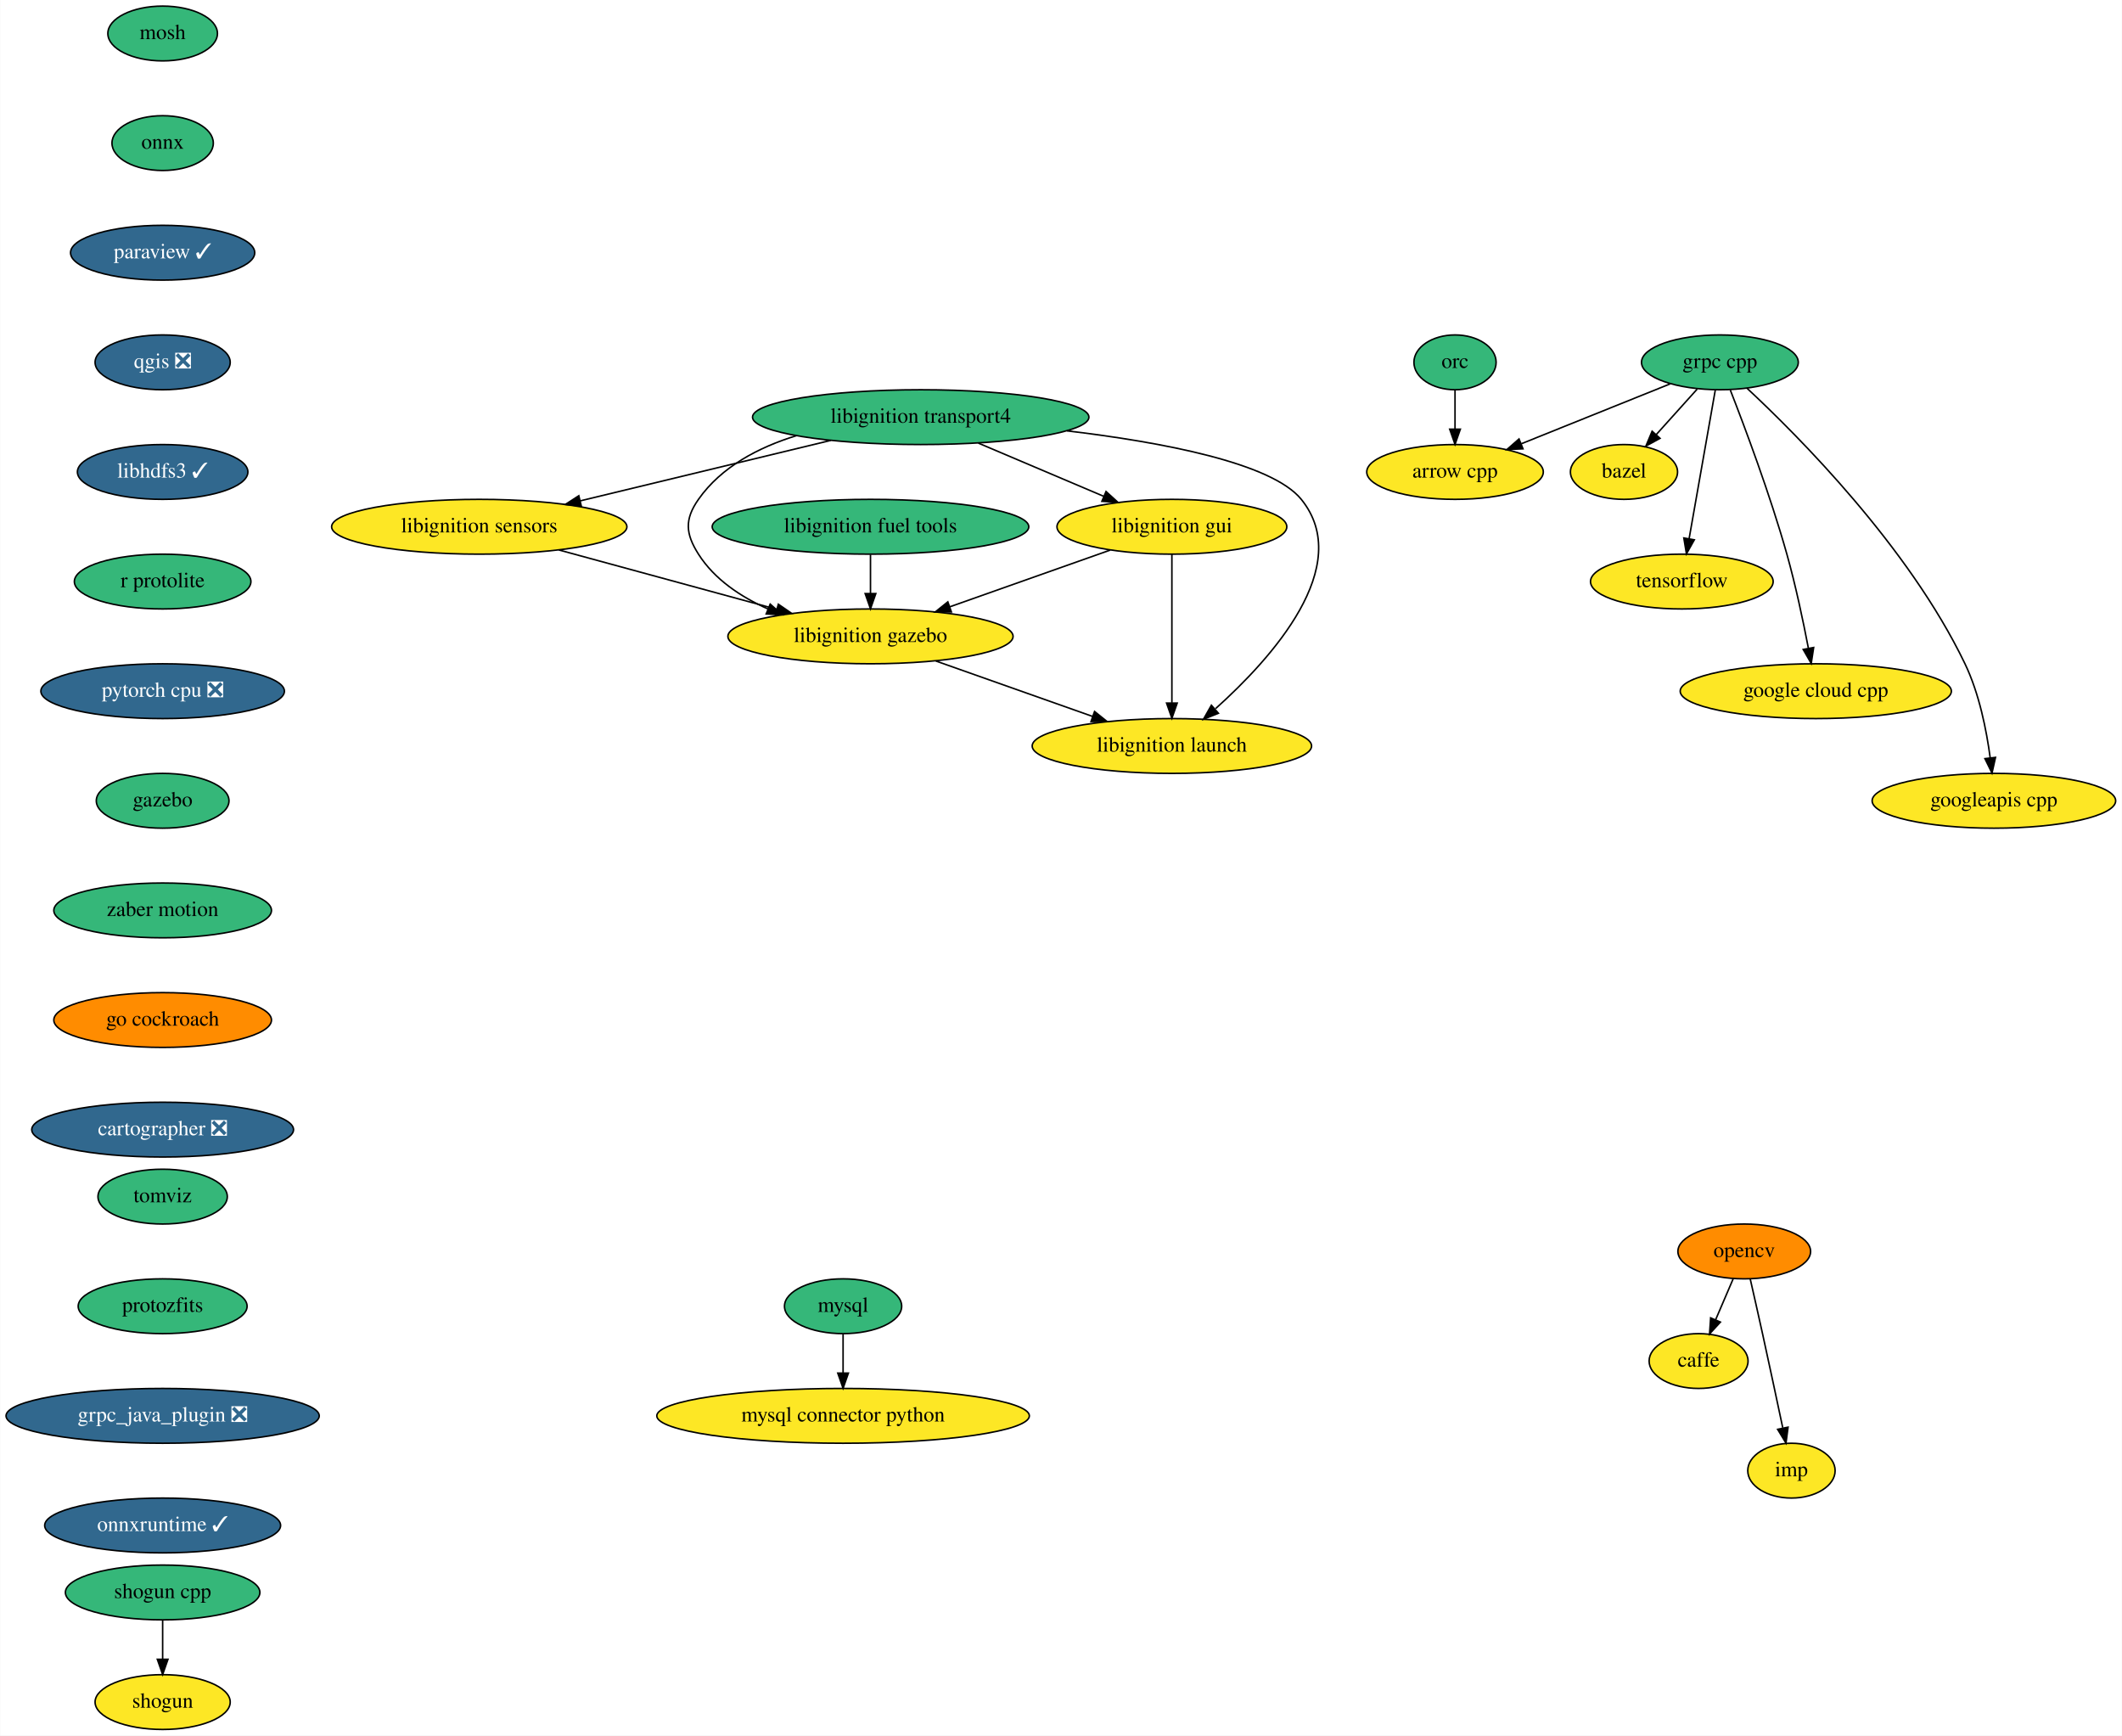
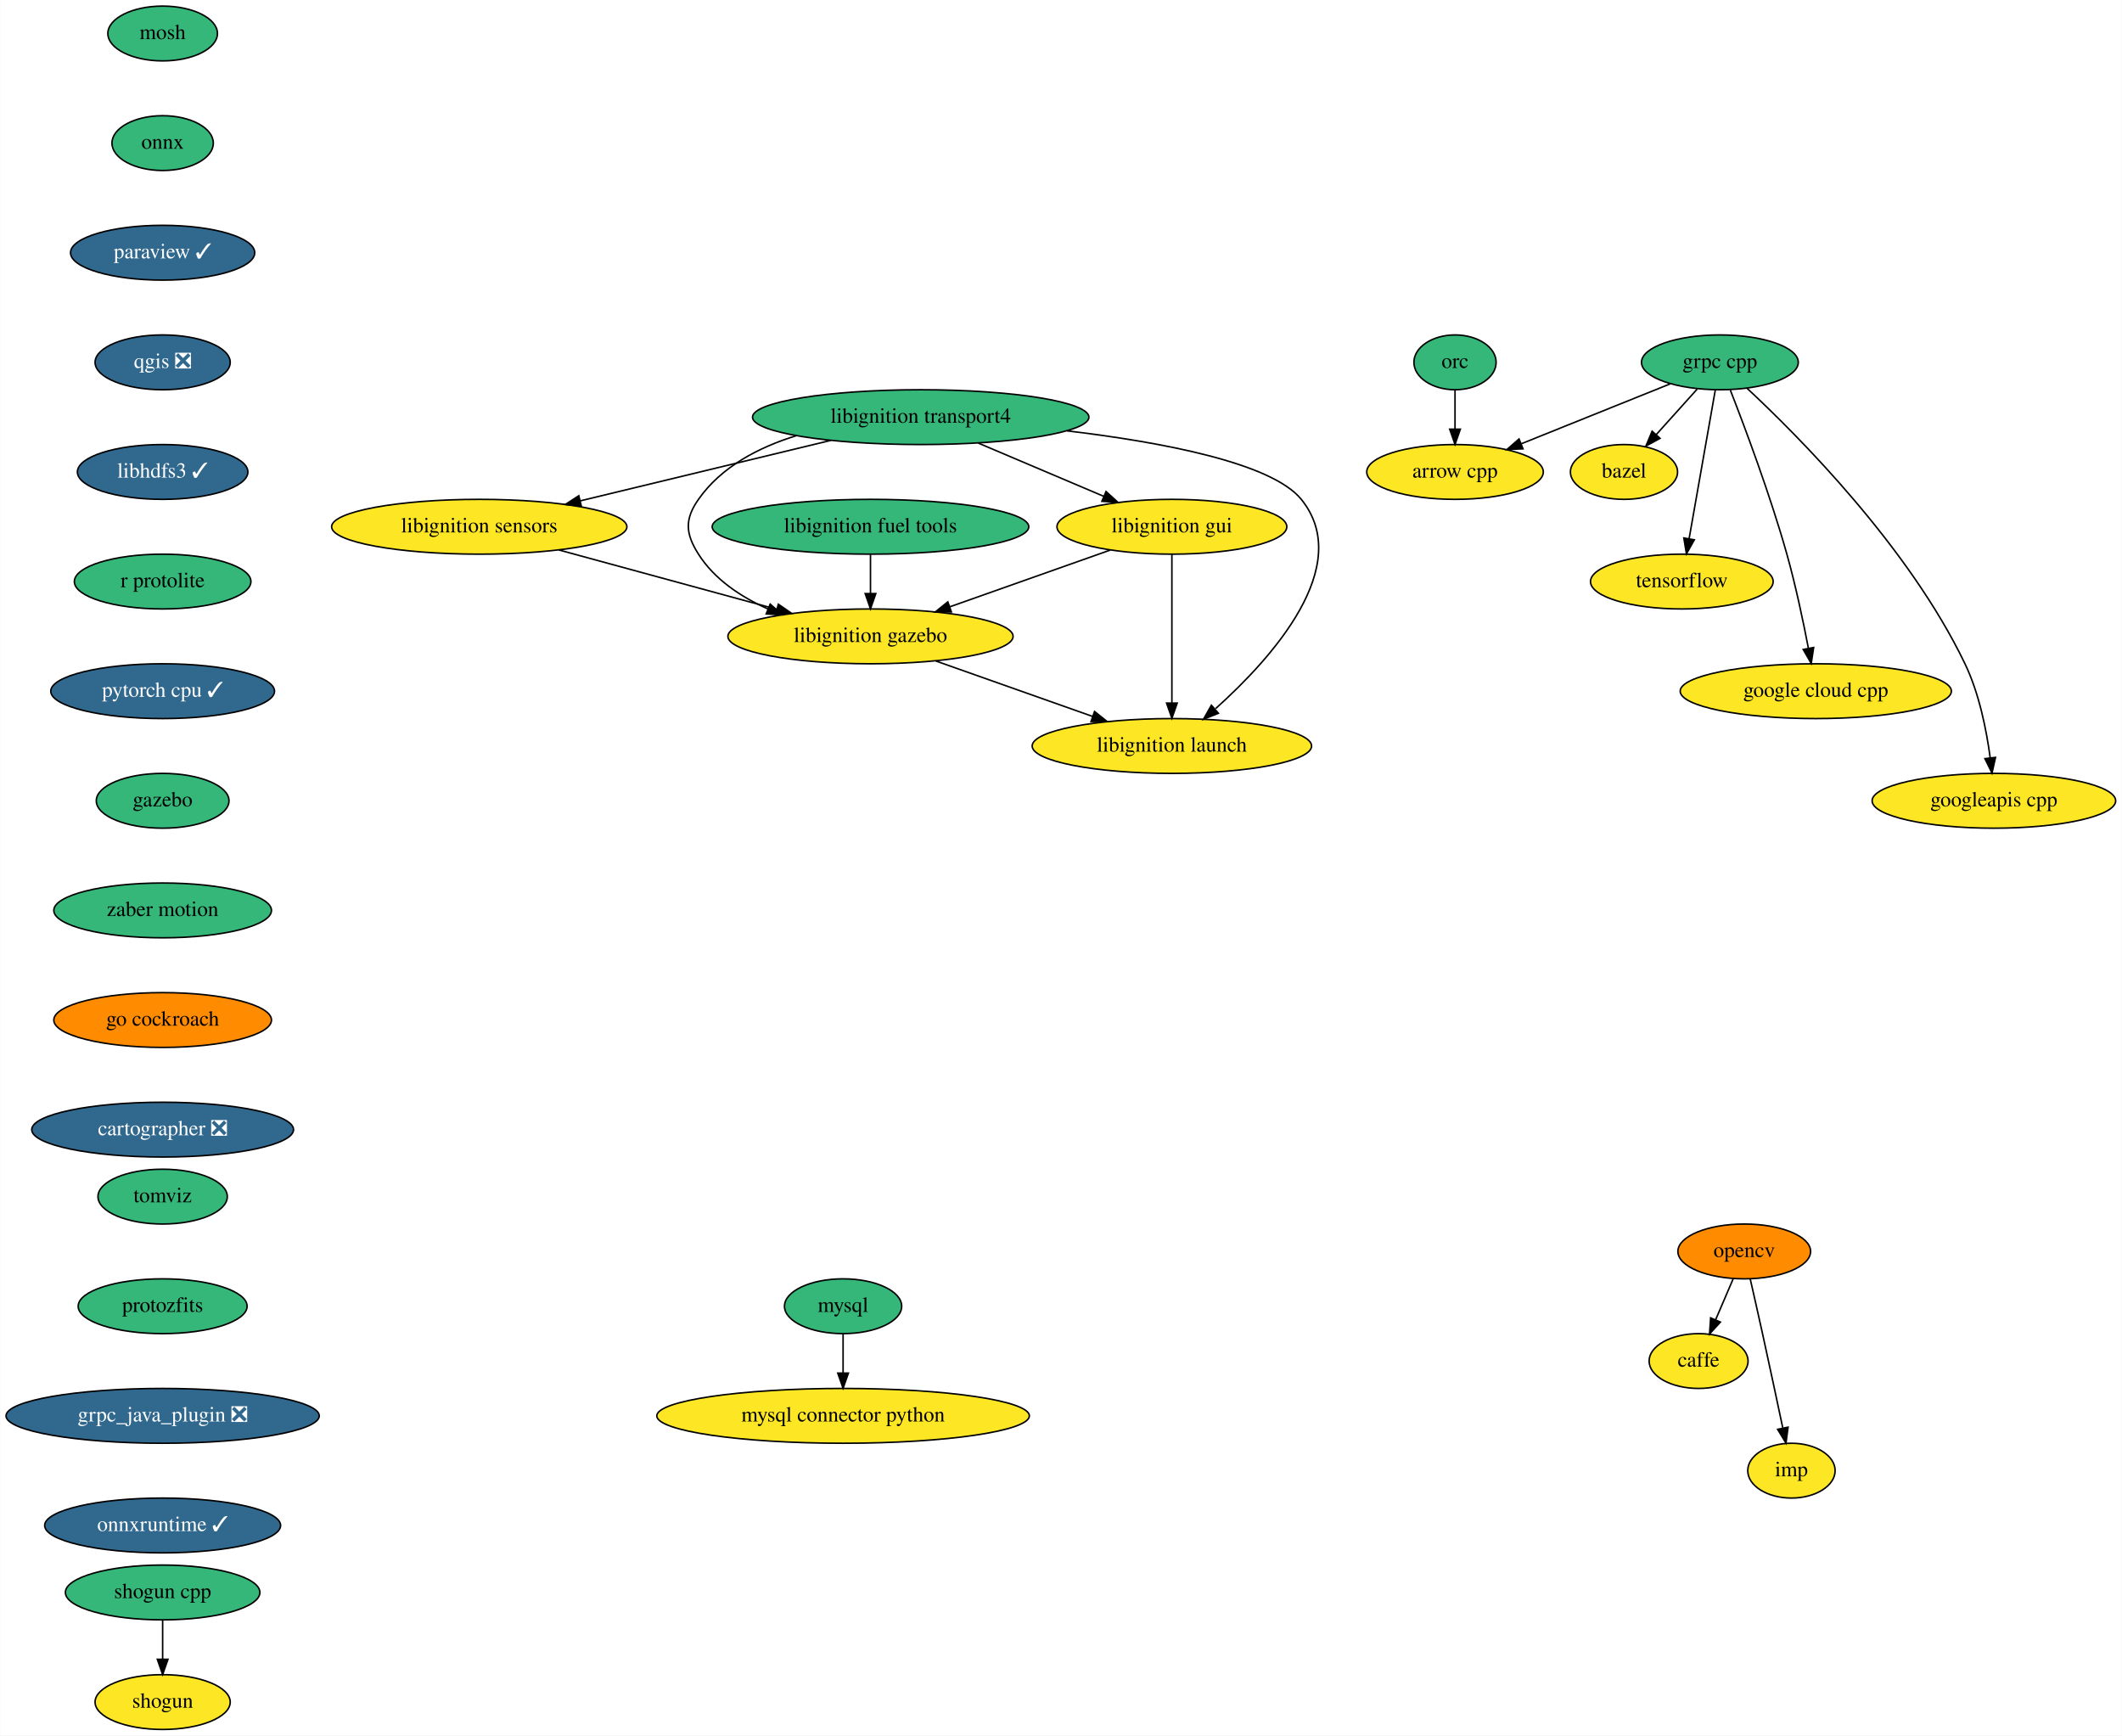
<svg xmlns="http://www.w3.org/2000/svg" xmlns:xlink="http://www.w3.org/1999/xlink" width="1394pt" height="1140pt" viewBox="0.00 0.00 1393.69 1140.00">
  <g id="graph0" class="graph" transform="scale(1 1) rotate(0) translate(4 1136)">
    <polygon fill="white" stroke="transparent" points="-4,4 -4,-1136 1389.69,-1136 1389.69,4 -4,4" />
    <g id="node1" class="node">
      <g id="a_node1">
        <a xlink:href="https://github.com/conda-forge/arrow-cpp-feedstock" xlink:title="arrow cpp">
          <ellipse fill="#fde725" stroke="black" cx="951.69" cy="-826" rx="58" ry="18" />
          <text text-anchor="middle" x="951.69" y="-822.3" font-family="Times,serif" font-size="14.00">arrow cpp</text>
        </a>
      </g>
    </g>
    <g id="node2" class="node">
      <g id="a_node2">
        <a xlink:href="https://github.com/conda-forge/bazel-feedstock" xlink:title="bazel">
          <ellipse fill="#fde725" stroke="black" cx="1062.69" cy="-826" rx="35.19" ry="18" />
          <text text-anchor="middle" x="1062.69" y="-822.3" font-family="Times,serif" font-size="14.00">bazel</text>
        </a>
      </g>
    </g>
    <g id="node3" class="node">
      <g id="a_node3">
        <a xlink:href="https://github.com/conda-forge/caffe-feedstock" xlink:title="caffe">
          <ellipse fill="#fde725" stroke="black" cx="1111.69" cy="-242" rx="32.5" ry="18" />
          <text text-anchor="middle" x="1111.69" y="-238.3" font-family="Times,serif" font-size="14.00">caffe</text>
        </a>
      </g>
    </g>
    <g id="node4" class="node">
      <g id="a_node4">
        <a xlink:href="https://github.com/conda-forge/mosh-feedstock" xlink:title="mosh">
          <ellipse fill="#35b779" stroke="black" cx="102.69" cy="-1114" rx="36" ry="18" />
          <text text-anchor="middle" x="102.69" y="-1110.3" font-family="Times,serif" font-size="14.00">mosh</text>
        </a>
      </g>
    </g>
    <g id="node5" class="node">
      <g id="a_node5">
        <a xlink:href="https://github.com/conda-forge/onnx-feedstock" xlink:title="onnx">
          <ellipse fill="#35b779" stroke="black" cx="102.69" cy="-1042" rx="33.29" ry="18" />
          <text text-anchor="middle" x="102.69" y="-1038.3" font-family="Times,serif" font-size="14.00">onnx</text>
        </a>
      </g>
    </g>
    <g id="node8" class="node">
      <g id="a_node8">
        <a xlink:href="https://github.com/conda-forge/paraview-feedstock/pull/132" xlink:title="paraview ✓">
          <ellipse fill="#31688e" stroke="black" cx="102.69" cy="-970" rx="60.5" ry="18" />
          <text text-anchor="middle" x="102.69" y="-966.3" font-family="Times,serif" font-size="14.00" fill="white">paraview ✓</text>
        </a>
      </g>
    </g>
    <g id="node6" class="node">
      <g id="a_node6">
        <a xlink:href="https://github.com/conda-forge/mysql-feedstock" xlink:title="mysql">
          <ellipse fill="#35b779" stroke="black" cx="549.69" cy="-278" rx="38.5" ry="18" />
          <text text-anchor="middle" x="549.69" y="-274.3" font-family="Times,serif" font-size="14.00">mysql</text>
        </a>
      </g>
    </g>
    <g id="node7" class="node">
      <g id="a_node7">
        <a xlink:href="https://github.com/conda-forge/mysql-connector-python-feedstock" xlink:title="mysql connector python">
          <ellipse fill="#fde725" stroke="black" cx="549.69" cy="-206" rx="122.38" ry="18" />
          <text text-anchor="middle" x="549.69" y="-202.3" font-family="Times,serif" font-size="14.00">mysql connector python</text>
        </a>
      </g>
    </g>
    <g id="edge2" class="edge">
      <path fill="none" stroke="black" d="M549.69,-259.7C549.69,-251.98 549.69,-242.71 549.69,-234.11" />
      <polygon fill="black" stroke="black" points="553.19,-234.1 549.69,-224.1 546.19,-234.1 553.19,-234.1" />
    </g>
    <g id="node11" class="node">
      <g id="a_node11">
        <a xlink:href="https://github.com/conda-forge/qgis-feedstock/pull/204" xlink:title="qgis ❎">
          <ellipse fill="#31688e" stroke="black" cx="102.69" cy="-898" rx="44.39" ry="18" />
          <text text-anchor="middle" x="102.69" y="-894.3" font-family="Times,serif" font-size="14.00" fill="white">qgis ❎</text>
        </a>
      </g>
    </g>
    <g id="node9" class="node">
      <g id="a_node9">
        <a xlink:href="https://github.com/conda-forge/opencv-feedstock" xlink:title="opencv">
          <ellipse fill="#ff8c00" stroke="black" cx="1141.69" cy="-314" rx="43.59" ry="18" />
          <text text-anchor="middle" x="1141.69" y="-310.3" font-family="Times,serif" font-size="14.00">opencv</text>
        </a>
      </g>
    </g>
    <g id="edge4" class="edge">
      <path fill="none" stroke="black" d="M1134.43,-296.05C1130.96,-287.97 1126.74,-278.12 1122.88,-269.11" />
      <polygon fill="black" stroke="black" points="1126.04,-267.6 1118.89,-259.79 1119.61,-270.36 1126.04,-267.6" />
    </g>
    <g id="node10" class="node">
      <g id="a_node10">
        <a xlink:href="https://github.com/conda-forge/imp-feedstock" xlink:title="imp">
          <ellipse fill="#fde725" stroke="black" cx="1172.69" cy="-170" rx="28.7" ry="18" />
          <text text-anchor="middle" x="1172.69" y="-166.3" font-family="Times,serif" font-size="14.00">imp</text>
        </a>
      </g>
    </g>
    <g id="edge5" class="edge">
      <path fill="none" stroke="black" d="M1145.64,-295.83C1148,-285.46 1151.06,-271.98 1153.69,-260 1158.24,-239.3 1163.24,-215.85 1166.97,-198.22" />
      <polygon fill="black" stroke="black" points="1170.47,-198.58 1169.11,-188.08 1163.62,-197.14 1170.47,-198.58" />
    </g>
    <g id="node12" class="node">
      <g id="a_node12">
        <a xlink:href="https://github.com/conda-forge/libhdfs3-feedstock/pull/40" xlink:title="libhdfs3 ✓">
          <ellipse fill="#31688e" stroke="black" cx="102.69" cy="-826" rx="56" ry="18" />
          <text text-anchor="middle" x="102.69" y="-822.3" font-family="Times,serif" font-size="14.00" fill="white">libhdfs3 ✓</text>
        </a>
      </g>
    </g>
    <g id="node16" class="node">
      <g id="a_node16">
        <a xlink:href="https://github.com/conda-forge/r-protolite-feedstock" xlink:title="r protolite">
          <ellipse fill="#35b779" stroke="black" cx="102.69" cy="-754" rx="58" ry="18" />
          <text text-anchor="middle" x="102.69" y="-750.3" font-family="Times,serif" font-size="14.00">r protolite</text>
        </a>
      </g>
    </g>
    <g id="node13" class="node">
      <g id="a_node13">
        <a xlink:href="https://github.com/conda-forge/shogun-feedstock" xlink:title="shogun">
          <ellipse fill="#fde725" stroke="black" cx="102.69" cy="-18" rx="44.39" ry="18" />
          <text text-anchor="middle" x="102.69" y="-14.3" font-family="Times,serif" font-size="14.00">shogun</text>
        </a>
      </g>
    </g>
    <g id="node14" class="node">
      <g id="a_node14">
        <a xlink:href="https://github.com/conda-forge/shogun-cpp-feedstock" xlink:title="shogun cpp">
          <ellipse fill="#35b779" stroke="black" cx="102.69" cy="-90" rx="63.89" ry="18" />
          <text text-anchor="middle" x="102.69" y="-86.3" font-family="Times,serif" font-size="14.00">shogun cpp</text>
        </a>
      </g>
    </g>
    <g id="edge8" class="edge">
      <path fill="none" stroke="black" d="M102.69,-71.7C102.69,-63.98 102.69,-54.71 102.69,-46.11" />
      <polygon fill="black" stroke="black" points="106.19,-46.1 102.69,-36.1 99.19,-46.1 106.19,-46.1" />
    </g>
    <g id="node15" class="node">
      <g id="a_node15">
        <a xlink:href="https://github.com/conda-forge/tensorflow-feedstock" xlink:title="tensorflow">
          <ellipse fill="#fde725" stroke="black" cx="1100.69" cy="-754" rx="60" ry="18" />
          <text text-anchor="middle" x="1100.69" y="-750.3" font-family="Times,serif" font-size="14.00">tensorflow</text>
        </a>
      </g>
    </g>
    <g id="node17" class="node">
      <g id="a_node17">
-         <a xlink:href="https://github.com/conda-forge/pytorch-cpu-feedstock/pull/67" xlink:title="pytorch cpu ❎">
-           <ellipse fill="#31688e" stroke="black" cx="102.69" cy="-682" rx="80" ry="18" />
-           <text text-anchor="middle" x="102.69" y="-678.3" font-family="Times,serif" font-size="14.00" fill="white">pytorch cpu ❎</text>
+         <a xlink:href="https://github.com/conda-forge/pytorch-cpu-feedstock/pull/67" xlink:title="pytorch cpu ✓">
+           <ellipse fill="#31688e" stroke="black" cx="102.69" cy="-682" rx="73.5" ry="18" />
+           <text text-anchor="middle" x="102.69" y="-678.3" font-family="Times,serif" font-size="14.00" fill="white">pytorch cpu ✓</text>
        </a>
      </g>
    </g>
    <g id="node18" class="node">
      <g id="a_node18">
        <a xlink:href="https://github.com/conda-forge/gazebo-feedstock" xlink:title="gazebo">
          <ellipse fill="#35b779" stroke="black" cx="102.69" cy="-610" rx="43.59" ry="18" />
          <text text-anchor="middle" x="102.69" y="-606.3" font-family="Times,serif" font-size="14.00">gazebo</text>
        </a>
      </g>
    </g>
    <g id="node28" class="node">
      <g id="a_node28">
        <a xlink:href="https://github.com/conda-forge/zaber-motion-feedstock" xlink:title="zaber motion">
          <ellipse fill="#35b779" stroke="black" cx="102.69" cy="-538" rx="71.5" ry="18" />
          <text text-anchor="middle" x="102.69" y="-534.3" font-family="Times,serif" font-size="14.00">zaber motion</text>
        </a>
      </g>
    </g>
    <g id="node19" class="node">
      <g id="a_node19">
        <a xlink:href="https://github.com/conda-forge/grpc-cpp-feedstock" xlink:title="grpc cpp">
          <ellipse fill="#35b779" stroke="black" cx="1125.69" cy="-898" rx="51.5" ry="18" />
          <text text-anchor="middle" x="1125.69" y="-894.3" font-family="Times,serif" font-size="14.00">grpc cpp</text>
        </a>
      </g>
    </g>
    <g id="edge12" class="edge">
      <path fill="none" stroke="black" d="M1092.96,-883.83C1065.34,-872.72 1025.55,-856.71 995.24,-844.52" />
      <polygon fill="black" stroke="black" points="996.34,-841.19 985.76,-840.71 993.73,-847.68 996.34,-841.19" />
    </g>
    <g id="edge13" class="edge">
      <path fill="none" stroke="black" d="M1110.76,-880.41C1102.72,-871.48 1092.67,-860.31 1083.84,-850.5" />
      <polygon fill="black" stroke="black" points="1086.37,-848.08 1077.08,-842.99 1081.17,-852.76 1086.37,-848.08" />
    </g>
    <g id="edge14" class="edge">
      <path fill="none" stroke="black" d="M1122.68,-879.87C1118.41,-855.67 1110.59,-811.21 1105.51,-782.39" />
      <polygon fill="black" stroke="black" points="1108.9,-781.43 1103.72,-772.19 1102,-782.64 1108.9,-781.43" />
    </g>
    <g id="node20" class="node">
      <g id="a_node20">
        <a xlink:href="https://github.com/conda-forge/google-cloud-cpp-feedstock" xlink:title="google cloud cpp">
          <ellipse fill="#fde725" stroke="black" cx="1188.69" cy="-682" rx="89.08" ry="18" />
          <text text-anchor="middle" x="1188.69" y="-678.3" font-family="Times,serif" font-size="14.00">google cloud cpp</text>
        </a>
      </g>
    </g>
    <g id="edge15" class="edge">
      <path fill="none" stroke="black" d="M1132.52,-879.83C1141.85,-855.95 1158.66,-811.2 1169.69,-772 1175.43,-751.6 1180.38,-728.14 1183.78,-710.43" />
      <polygon fill="black" stroke="black" points="1187.29,-710.69 1185.69,-700.22 1180.41,-709.4 1187.29,-710.69" />
    </g>
    <g id="node21" class="node">
      <g id="a_node21">
        <a xlink:href="https://github.com/conda-forge/googleapis-cpp-feedstock" xlink:title="googleapis cpp">
          <ellipse fill="#fde725" stroke="black" cx="1305.69" cy="-610" rx="80" ry="18" />
          <text text-anchor="middle" x="1305.69" y="-606.3" font-family="Times,serif" font-size="14.00">googleapis cpp</text>
        </a>
      </g>
    </g>
    <g id="edge16" class="edge">
      <path fill="none" stroke="black" d="M1143.44,-881.04C1177.02,-849.79 1249.78,-776.85 1286.69,-700 1296.07,-680.47 1300.85,-656.34 1303.27,-638.13" />
      <polygon fill="black" stroke="black" points="1306.75,-638.51 1304.44,-628.17 1299.8,-637.7 1306.75,-638.51" />
    </g>
    <g id="node22" class="node">
      <g id="a_node22">
        <a xlink:href="https://github.com/conda-forge/orc-feedstock" xlink:title="orc">
          <ellipse fill="#35b779" stroke="black" cx="951.69" cy="-898" rx="27" ry="18" />
          <text text-anchor="middle" x="951.69" y="-894.3" font-family="Times,serif" font-size="14.00">orc</text>
        </a>
      </g>
    </g>
    <g id="edge17" class="edge">
      <path fill="none" stroke="black" d="M951.69,-879.7C951.69,-871.98 951.69,-862.71 951.69,-854.11" />
      <polygon fill="black" stroke="black" points="955.19,-854.1 951.69,-844.1 948.19,-854.1 955.19,-854.1" />
    </g>
    <g id="node23" class="node">
      <g id="a_node23">
        <a xlink:href="https://github.com/conda-forge/libignition-transport4-feedstock" xlink:title="libignition transport4">
          <ellipse fill="#35b779" stroke="black" cx="600.69" cy="-862" rx="110.5" ry="18" />
          <text text-anchor="middle" x="600.69" y="-858.3" font-family="Times,serif" font-size="14.00">libignition transport4</text>
        </a>
      </g>
    </g>
    <g id="node24" class="node">
      <g id="a_node24">
        <a xlink:href="https://github.com/conda-forge/libignition-sensors-feedstock" xlink:title="libignition sensors">
          <ellipse fill="#fde725" stroke="black" cx="310.69" cy="-790" rx="97" ry="18" />
          <text text-anchor="middle" x="310.69" y="-786.3" font-family="Times,serif" font-size="14.00">libignition sensors</text>
        </a>
      </g>
    </g>
    <g id="edge18" class="edge">
      <path fill="none" stroke="black" d="M541.66,-846.75C493.94,-835.23 426.77,-819.02 377.17,-807.05" />
      <polygon fill="black" stroke="black" points="377.72,-803.58 367.18,-804.63 376.08,-810.38 377.72,-803.58" />
    </g>
    <g id="node25" class="node">
      <g id="a_node25">
        <a xlink:href="https://github.com/conda-forge/libignition-gui-feedstock" xlink:title="libignition gui">
          <ellipse fill="#fde725" stroke="black" cx="765.69" cy="-790" rx="75.5" ry="18" />
          <text text-anchor="middle" x="765.69" y="-786.3" font-family="Times,serif" font-size="14.00">libignition gui</text>
        </a>
      </g>
    </g>
    <g id="edge19" class="edge">
      <path fill="none" stroke="black" d="M638.55,-844.94C663.01,-834.56 694.97,-821 720.73,-810.07" />
      <polygon fill="black" stroke="black" points="722.43,-813.15 730.27,-806.03 719.7,-806.71 722.43,-813.15" />
    </g>
    <g id="node26" class="node">
      <g id="a_node26">
        <a xlink:href="https://github.com/conda-forge/libignition-gazebo-feedstock" xlink:title="libignition gazebo">
          <ellipse fill="#fde725" stroke="black" cx="567.69" cy="-718" rx="93.68" ry="18" />
          <text text-anchor="middle" x="567.69" y="-714.3" font-family="Times,serif" font-size="14.00">libignition gazebo</text>
        </a>
      </g>
    </g>
    <g id="edge20" class="edge">
      <path fill="none" stroke="black" d="M519.06,-849.85C494.3,-842.22 469.7,-829.42 454.69,-808 445.51,-794.9 446.11,-785.5 454.69,-772 465.23,-755.41 482.49,-743.93 500.37,-736.01" />
      <polygon fill="black" stroke="black" points="501.81,-739.2 509.75,-732.19 499.17,-732.72 501.81,-739.2" />
    </g>
    <g id="node27" class="node">
      <g id="a_node27">
        <a xlink:href="https://github.com/conda-forge/libignition-launch-feedstock" xlink:title="libignition launch">
          <ellipse fill="#fde725" stroke="black" cx="765.69" cy="-646" rx="91.78" ry="18" />
          <text text-anchor="middle" x="765.69" y="-642.3" font-family="Times,serif" font-size="14.00">libignition launch</text>
        </a>
      </g>
    </g>
    <g id="edge21" class="edge">
      <path fill="none" stroke="black" d="M696.79,-853C758.72,-845.62 831.21,-832.04 850.69,-808 886.12,-764.28 831.16,-703.5 794.4,-670.54" />
      <polygon fill="black" stroke="black" points="796.25,-667.5 786.42,-663.55 791.64,-672.77 796.25,-667.5" />
    </g>
    <g id="edge22" class="edge">
      <path fill="none" stroke="black" d="M363.01,-774.75C404.49,-763.45 462.54,-747.64 506.23,-735.74" />
      <polygon fill="black" stroke="black" points="507.16,-739.12 515.89,-733.11 505.32,-732.36 507.16,-739.12" />
    </g>
    <g id="edge23" class="edge">
      <path fill="none" stroke="black" d="M725.14,-774.67C694.66,-763.89 652.67,-749.04 619.71,-737.39" />
      <polygon fill="black" stroke="black" points="620.83,-734.07 610.24,-734.04 618.5,-740.67 620.83,-734.07" />
    </g>
    <g id="edge24" class="edge">
      <path fill="none" stroke="black" d="M765.69,-771.87C765.69,-747.67 765.69,-703.21 765.69,-674.39" />
      <polygon fill="black" stroke="black" points="769.19,-674.19 765.69,-664.19 762.19,-674.19 769.19,-674.19" />
    </g>
    <g id="edge25" class="edge">
      <path fill="none" stroke="black" d="M610.65,-701.81C640.85,-691.13 681.43,-676.79 713.49,-665.45" />
      <polygon fill="black" stroke="black" points="714.89,-668.67 723.15,-662.04 712.56,-662.07 714.89,-668.67" />
    </g>
    <g id="node30" class="node">
      <g id="a_node30">
        <a xlink:href="https://github.com/conda-forge/go-cockroach-feedstock" xlink:title="go cockroach">
          <ellipse fill="#ff8c00" stroke="black" cx="102.69" cy="-466" rx="71.5" ry="18" />
          <text text-anchor="middle" x="102.69" y="-462.3" font-family="Times,serif" font-size="14.00">go cockroach</text>
        </a>
      </g>
    </g>
    <g id="node29" class="node">
      <g id="a_node29">
        <a xlink:href="https://github.com/conda-forge/libignition-fuel-tools-feedstock" xlink:title="libignition fuel tools">
          <ellipse fill="#35b779" stroke="black" cx="567.69" cy="-790" rx="104" ry="18" />
          <text text-anchor="middle" x="567.69" y="-786.3" font-family="Times,serif" font-size="14.00">libignition fuel tools</text>
        </a>
      </g>
    </g>
    <g id="edge27" class="edge">
      <path fill="none" stroke="black" d="M567.69,-771.7C567.69,-763.98 567.69,-754.71 567.69,-746.11" />
      <polygon fill="black" stroke="black" points="571.19,-746.1 567.69,-736.1 564.19,-746.1 571.19,-746.1" />
    </g>
    <g id="node31" class="node">
      <g id="a_node31">
        <a xlink:href="https://github.com/conda-forge/cartographer-feedstock/pull/20" xlink:title="cartographer ❎">
          <ellipse fill="#31688e" stroke="black" cx="102.69" cy="-394" rx="86" ry="18" />
          <text text-anchor="middle" x="102.69" y="-390.3" font-family="Times,serif" font-size="14.00" fill="white">cartographer ❎</text>
        </a>
      </g>
    </g>
    <g id="node32" class="node">
      <g id="a_node32">
        <a xlink:href="https://github.com/conda-forge/tomviz-feedstock" xlink:title="tomviz">
          <ellipse fill="#35b779" stroke="black" cx="102.69" cy="-350" rx="42.49" ry="18" />
          <text text-anchor="middle" x="102.69" y="-346.3" font-family="Times,serif" font-size="14.00">tomviz</text>
        </a>
      </g>
    </g>
    <g id="node33" class="node">
      <g id="a_node33">
        <a xlink:href="https://github.com/conda-forge/protozfits-feedstock" xlink:title="protozfits">
          <ellipse fill="#35b779" stroke="black" cx="102.69" cy="-278" rx="55.49" ry="18" />
          <text text-anchor="middle" x="102.69" y="-274.3" font-family="Times,serif" font-size="14.00">protozfits</text>
        </a>
      </g>
    </g>
    <g id="node34" class="node">
      <g id="a_node34">
        <a xlink:href="https://github.com/conda-forge/grpc_java_plugin-feedstock/pull/16" xlink:title="grpc_java_plugin ❎">
          <ellipse fill="#31688e" stroke="black" cx="102.69" cy="-206" rx="102.88" ry="18" />
          <text text-anchor="middle" x="102.69" y="-202.3" font-family="Times,serif" font-size="14.00" fill="white">grpc_java_plugin ❎</text>
        </a>
      </g>
    </g>
    <g id="node35" class="node">
      <g id="a_node35">
        <a xlink:href="https://github.com/conda-forge/onnxruntime-feedstock/pull/15" xlink:title="onnxruntime ✓">
          <ellipse fill="#31688e" stroke="black" cx="102.69" cy="-134" rx="77.5" ry="18" />
          <text text-anchor="middle" x="102.69" y="-130.3" font-family="Times,serif" font-size="14.00" fill="white">onnxruntime ✓</text>
        </a>
      </g>
    </g>
  </g>
</svg>
